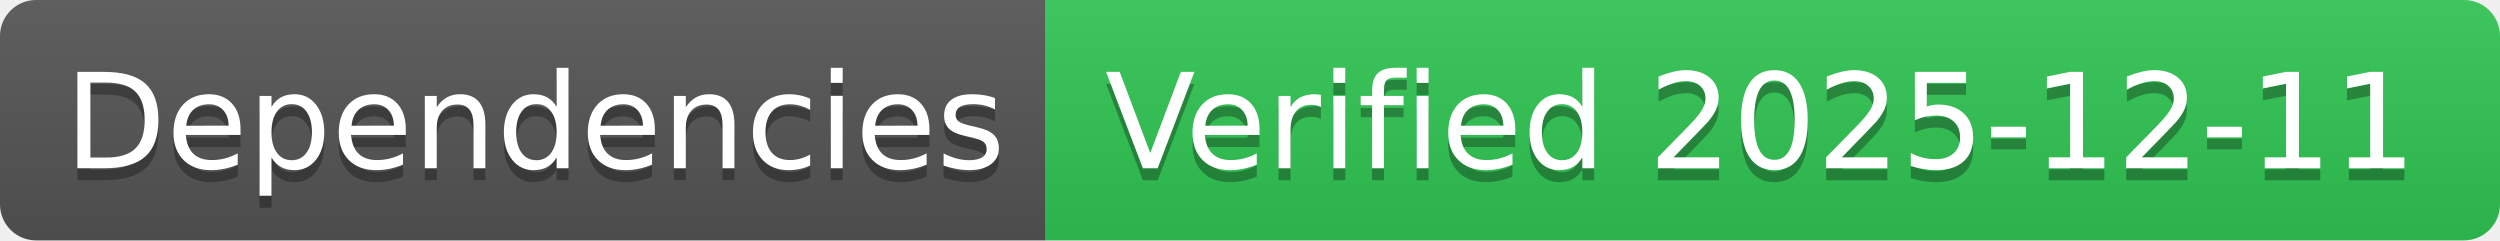
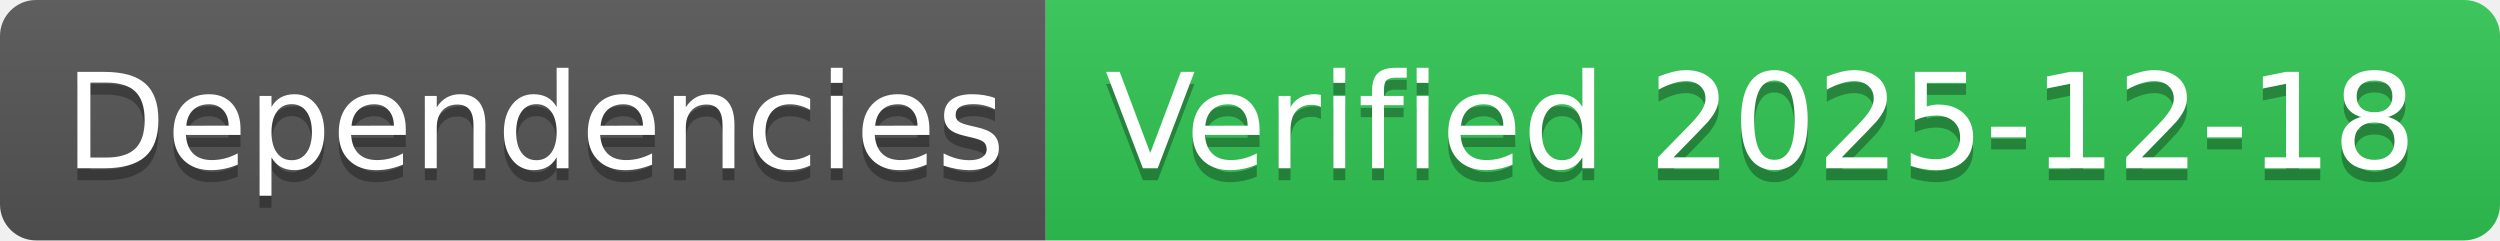
- <svg xmlns="http://www.w3.org/2000/svg" width="208" height="20" role="img" aria-label="Dependencies: Verified 2025-12-11">
+ <svg xmlns="http://www.w3.org/2000/svg" width="208" height="20" role="img" aria-label="Dependencies: Verified 2025-12-18">
  <linearGradient id="s" x2="0" y2="100%">
    <stop offset="0" stop-color="#bbb" stop-opacity=".1" />
    <stop offset="1" stop-opacity=".1" />
  </linearGradient>
  <clipPath id="r">
    <rect width="208" height="20" rx="3" fill="#fff" />
  </clipPath>
  <g clip-path="url(#r)">
    <rect width="87" height="20" fill="#555" />
    <rect x="87" width="121" height="20" fill="#31c653" />
    <rect width="208" height="20" fill="url(#s)" />
  </g>
  <g fill="#fff" text-anchor="middle" font-family="Verdana,Geneva,DejaVu Sans,sans-serif" text-rendering="geometricPrecision" font-size="110">
    <text aria-hidden="true" x="445" y="150" fill="#010101" fill-opacity=".3" transform="scale(.1)" textLength="770">Dependencies</text>
    <text x="445" y="140" transform="scale(.1)" fill="#fff" textLength="770">Dependencies</text>
-     <text aria-hidden="true" x="1465" y="150" fill="#010101" fill-opacity=".3" transform="scale(.1)" textLength="1110">Verified 2025-12-11</text>
-     <text x="1465" y="140" transform="scale(.1)" fill="#fff" textLength="1110">Verified 2025-12-11</text>
+     <text aria-hidden="true" x="1465" y="150" fill="#010101" fill-opacity=".3" transform="scale(.1)" textLength="1110">Verified 2025-12-18</text>
+     <text x="1465" y="140" transform="scale(.1)" fill="#fff" textLength="1110">Verified 2025-12-18</text>
  </g>
</svg>
